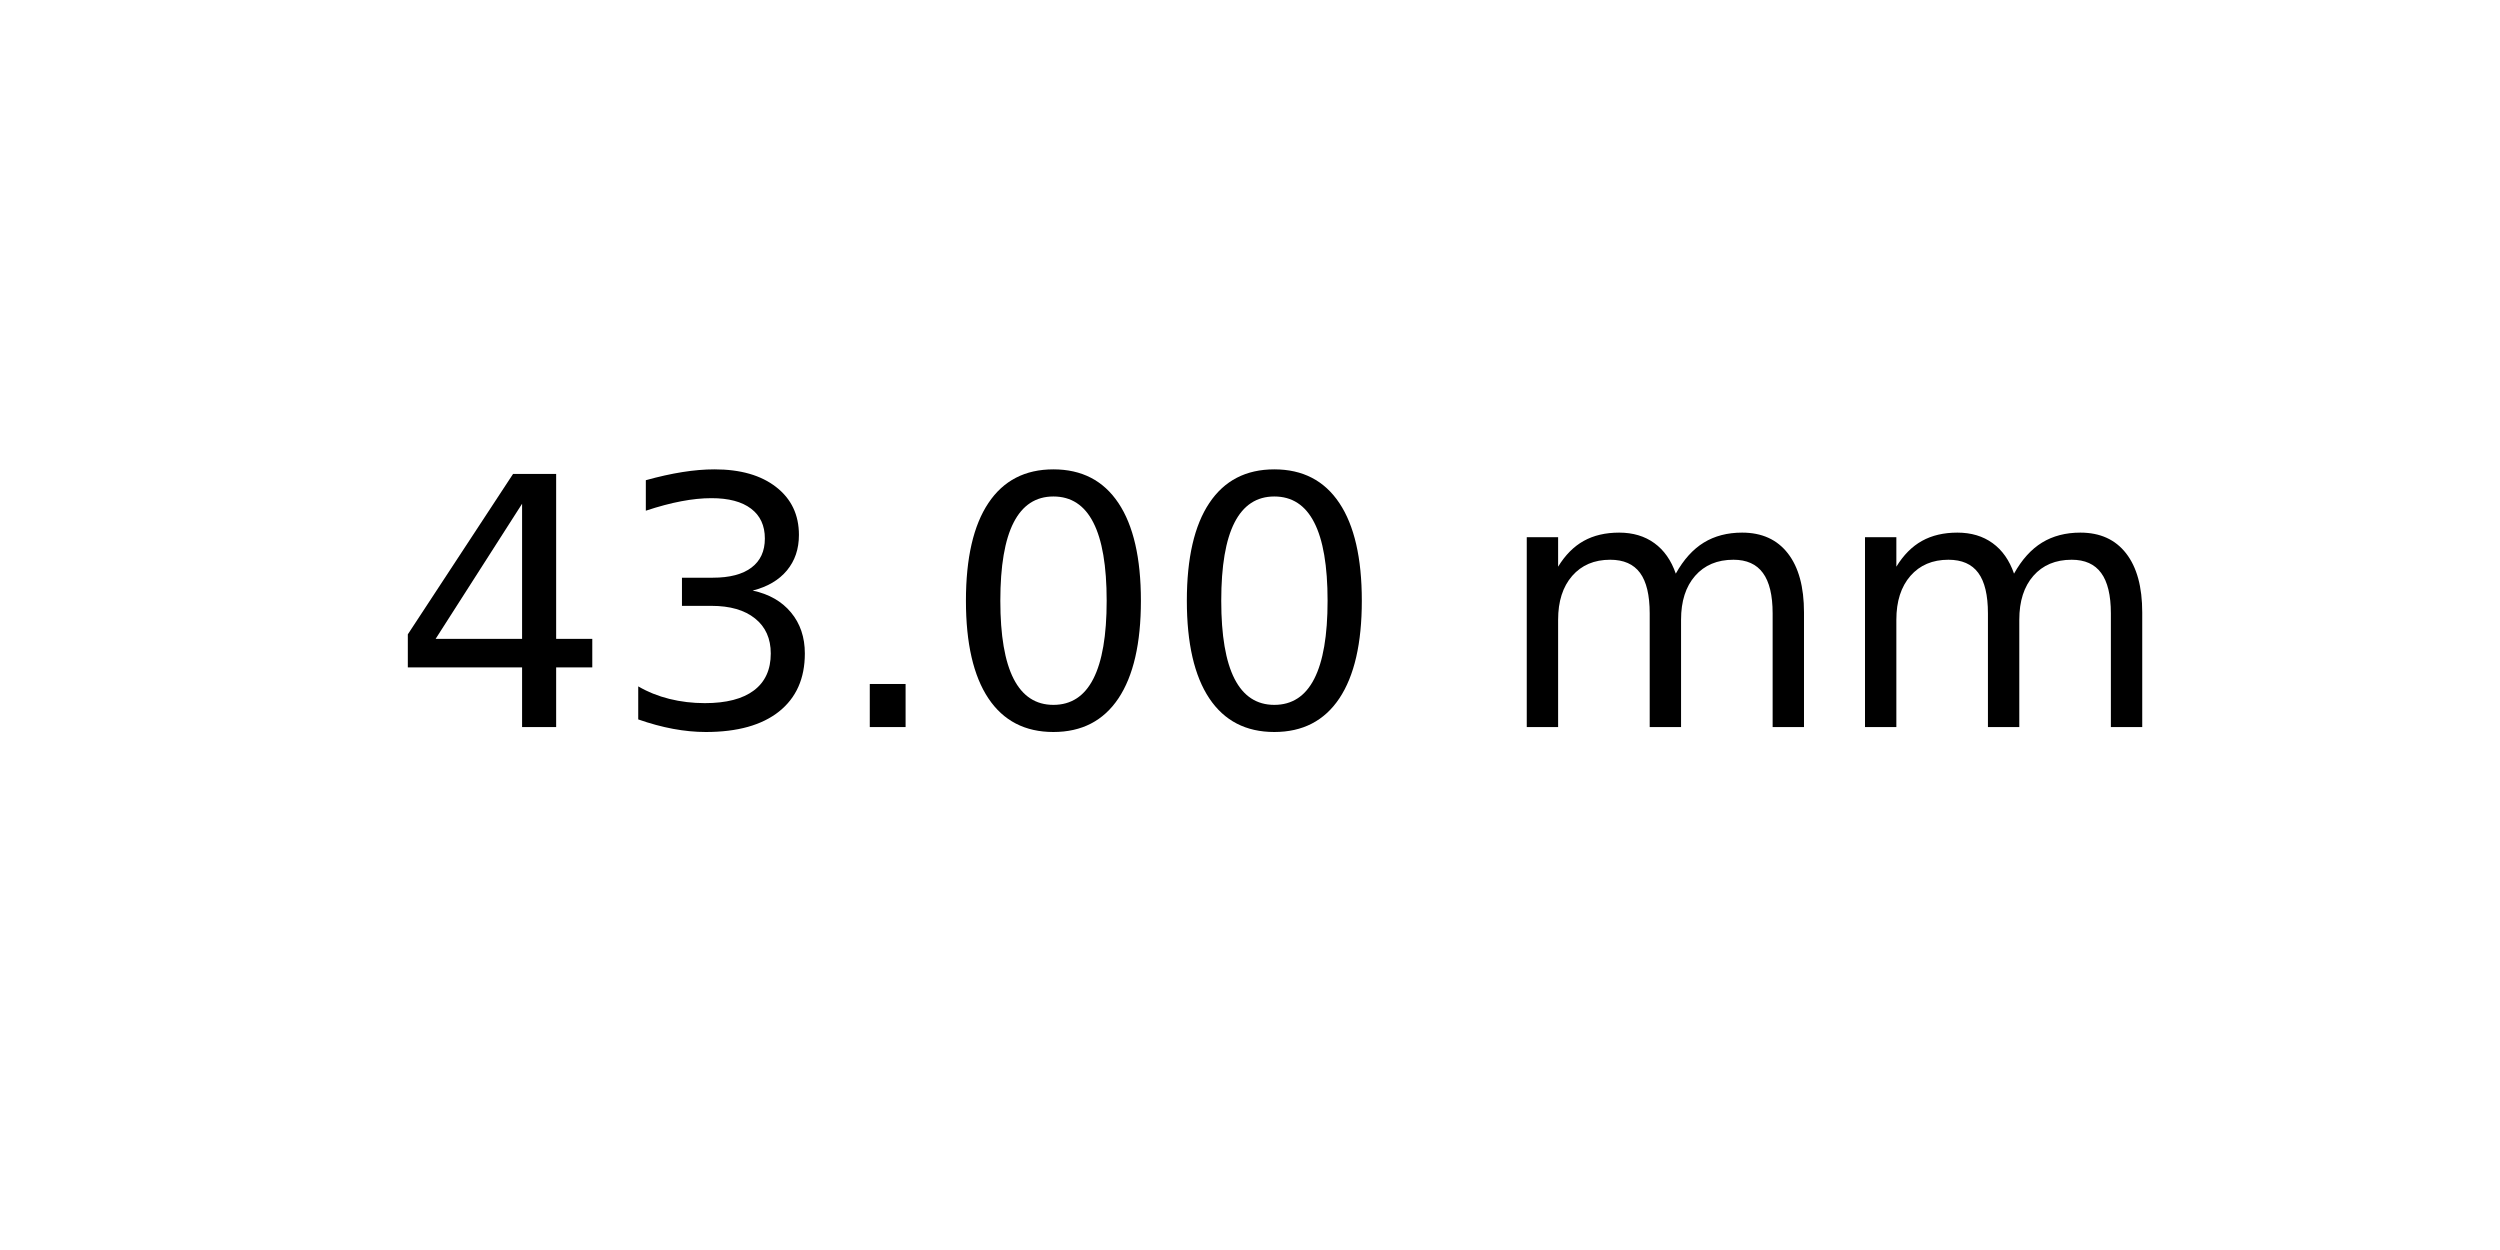
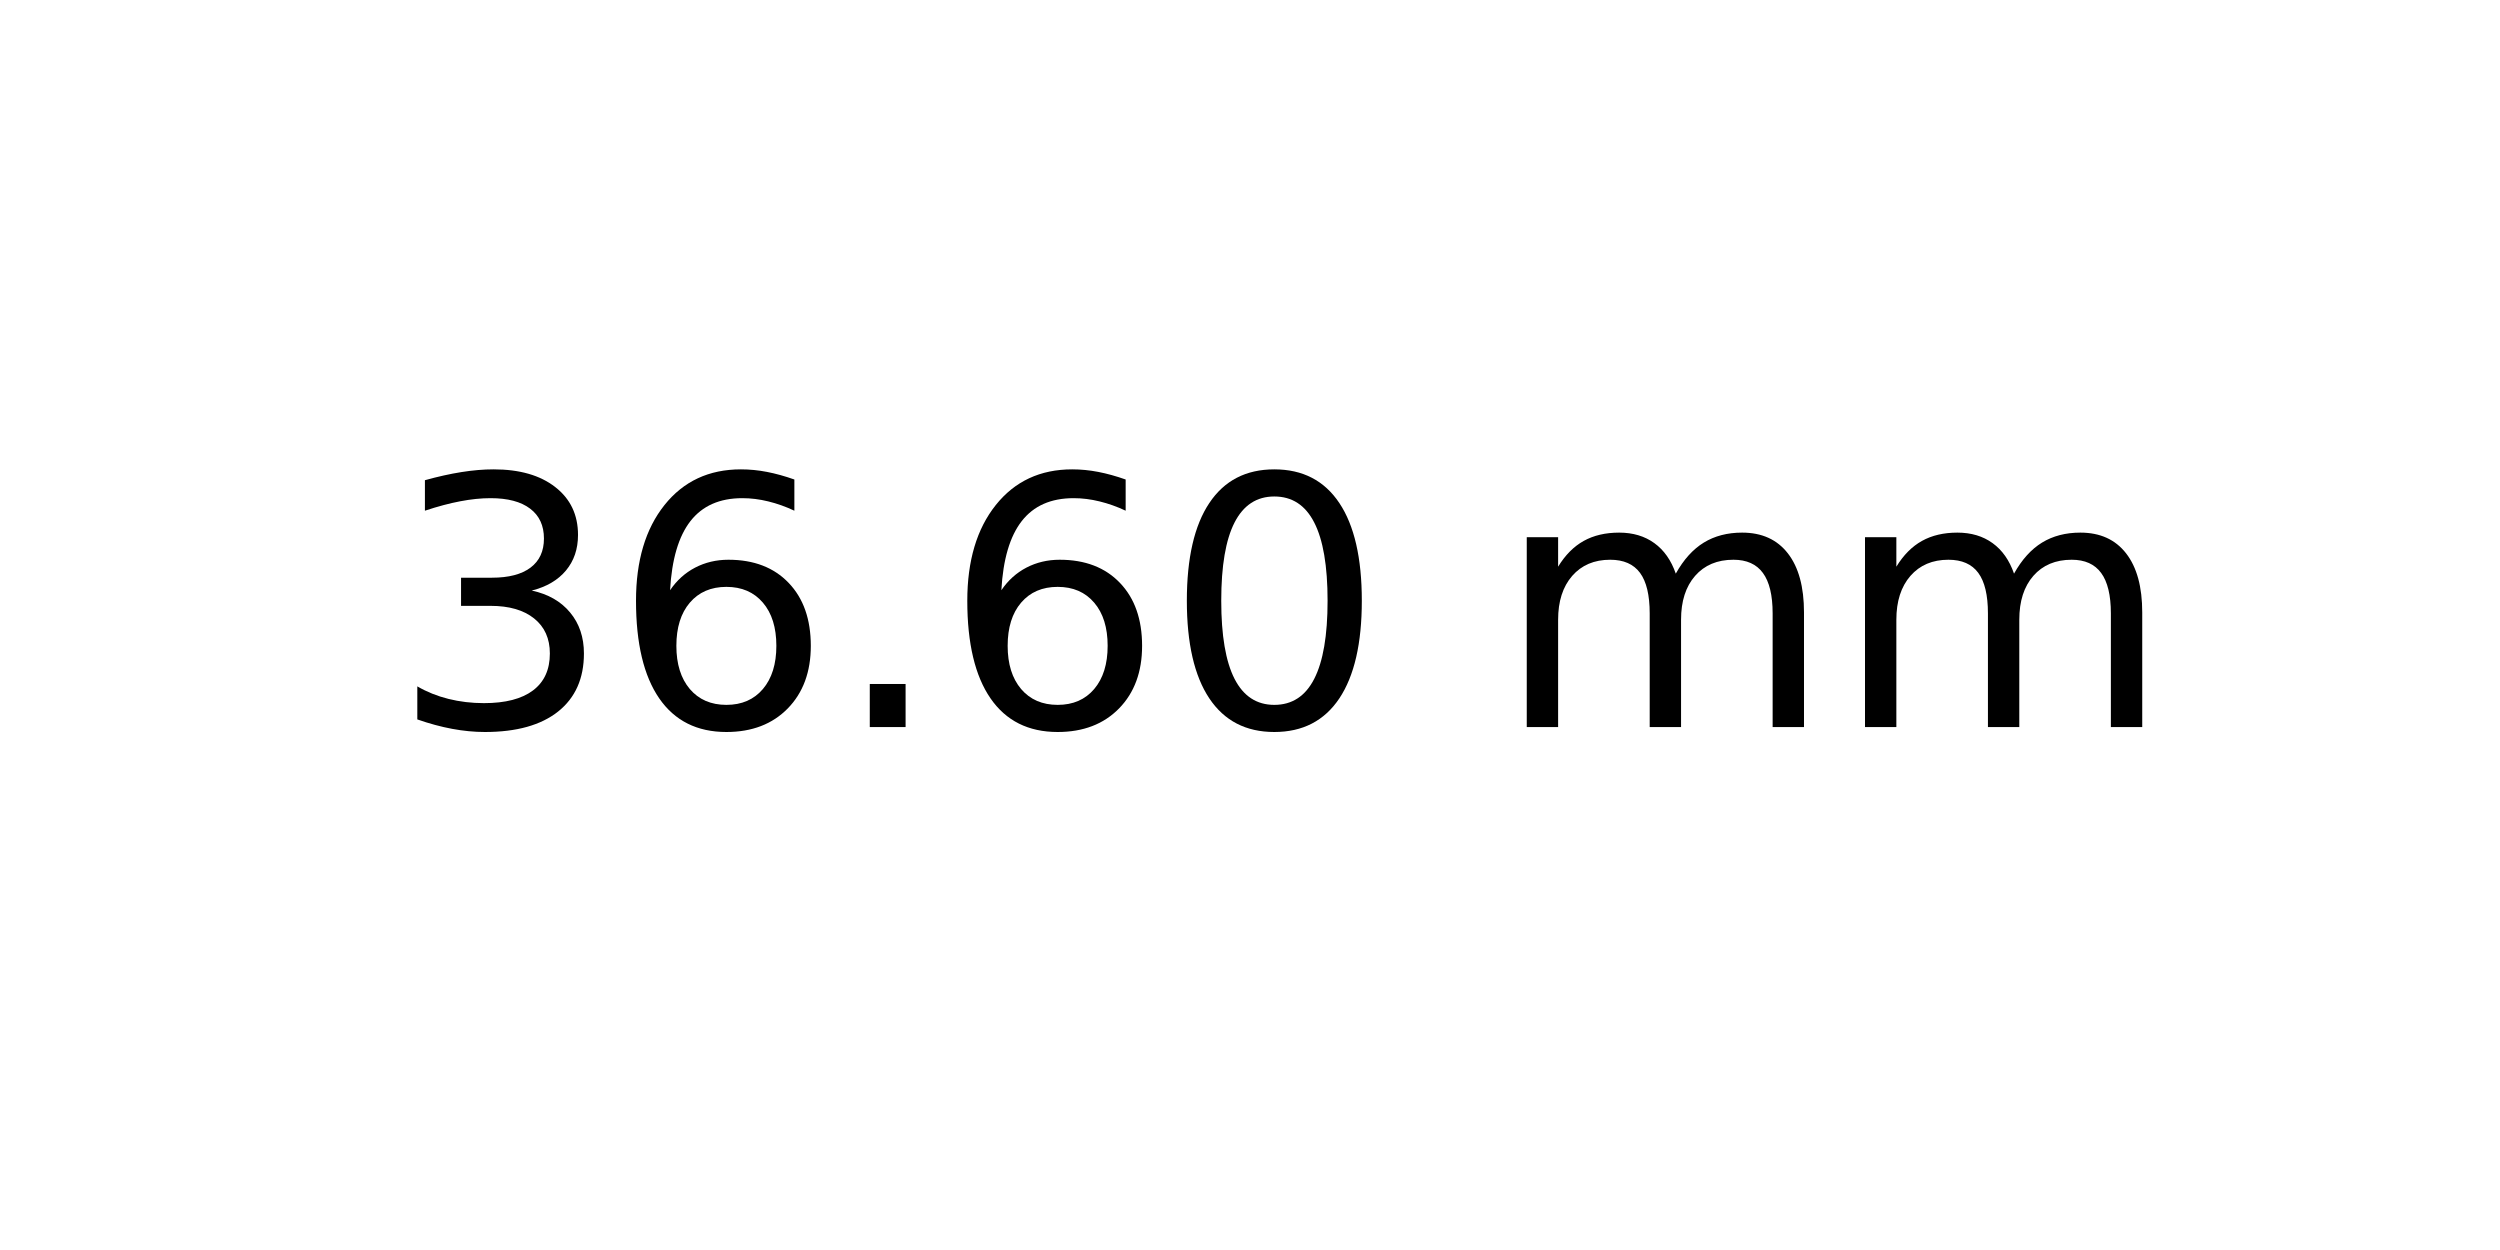
<svg xmlns="http://www.w3.org/2000/svg" xmlns:xlink="http://www.w3.org/1999/xlink" width="72pt" height="36pt" viewBox="0 0 72 36" version="1.1">
  <defs>
    <style type="text/css">*{stroke-linejoin: round; stroke-linecap: butt}</style>
  </defs>
  <g id="figure_1">
    <g id="axes_1">
      <g id="text_1">
        <g transform="translate(11.25625 20.93937) scale(0.1 -0.1)">
          <defs>
-             <path id="DejaVuSans-34" d="M 2419 4116  L 825 1625  L 2419 1625  L 2419 4116  z M 2253 4666  L 3047 4666  L 3047 1625  L 3713 1625  L 3713 1100  L 3047 1100  L 3047 0  L 2419 0  L 2419 1100  L 313 1100  L 313 1709  L 2253 4666  z " transform="scale(0.015625)" />
            <path id="DejaVuSans-33" d="M 2597 2516  Q 3050 2419 3304 2112  Q 3559 1806 3559 1356  Q 3559 666 3084 287  Q 2609 -91 1734 -91  Q 1441 -91 1130 -33  Q 819 25 488 141  L 488 750  Q 750 597 1062 519  Q 1375 441 1716 441  Q 2309 441 2620 675  Q 2931 909 2931 1356  Q 2931 1769 2642 2001  Q 2353 2234 1838 2234  L 1294 2234  L 1294 2753  L 1863 2753  Q 2328 2753 2575 2939  Q 2822 3125 2822 3475  Q 2822 3834 2567 4026  Q 2313 4219 1838 4219  Q 1578 4219 1281 4162  Q 984 4106 628 3988  L 628 4550  Q 988 4650 1302 4700  Q 1616 4750 1894 4750  Q 2613 4750 3031 4423  Q 3450 4097 3450 3541  Q 3450 3153 3228 2886  Q 3006 2619 2597 2516  z " transform="scale(0.015625)" />
+             <path id="DejaVuSans-36" d="M 2113 2584  Q 1688 2584 1439 2293  Q 1191 2003 1191 1497  Q 1191 994 1439 701  Q 1688 409 2113 409  Q 2538 409 2786 701  Q 3034 994 3034 1497  Q 3034 2003 2786 2293  Q 2538 2584 2113 2584  z M 3366 4563  L 3366 3988  Q 3128 4100 2886 4159  Q 2644 4219 2406 4219  Q 1781 4219 1451 3797  Q 1122 3375 1075 2522  Q 1259 2794 1537 2939  Q 1816 3084 2150 3084  Q 2853 3084 3261 2657  Q 3669 2231 3669 1497  Q 3669 778 3244 343  Q 2819 -91 2113 -91  Q 1303 -91 875 529  Q 447 1150 447 2328  Q 447 3434 972 4092  Q 1497 4750 2381 4750  Q 2619 4750 2861 4703  Q 3103 4656 3366 4563  z " transform="scale(0.015625)" />
            <path id="DejaVuSans-2e" d="M 684 794  L 1344 794  L 1344 0  L 684 0  L 684 794  z " transform="scale(0.015625)" />
            <path id="DejaVuSans-30" d="M 2034 4250  Q 1547 4250 1301 3770  Q 1056 3291 1056 2328  Q 1056 1369 1301 889  Q 1547 409 2034 409  Q 2525 409 2770 889  Q 3016 1369 3016 2328  Q 3016 3291 2770 3770  Q 2525 4250 2034 4250  z M 2034 4750  Q 2819 4750 3233 4129  Q 3647 3509 3647 2328  Q 3647 1150 3233 529  Q 2819 -91 2034 -91  Q 1250 -91 836 529  Q 422 1150 422 2328  Q 422 3509 836 4129  Q 1250 4750 2034 4750  z " transform="scale(0.015625)" />
            <path id="DejaVuSans-20" transform="scale(0.015625)" />
            <path id="DejaVuSans-6d" d="M 3328 2828  Q 3544 3216 3844 3400  Q 4144 3584 4550 3584  Q 5097 3584 5394 3201  Q 5691 2819 5691 2113  L 5691 0  L 5113 0  L 5113 2094  Q 5113 2597 4934 2840  Q 4756 3084 4391 3084  Q 3944 3084 3684 2787  Q 3425 2491 3425 1978  L 3425 0  L 2847 0  L 2847 2094  Q 2847 2600 2669 2842  Q 2491 3084 2119 3084  Q 1678 3084 1418 2786  Q 1159 2488 1159 1978  L 1159 0  L 581 0  L 581 3500  L 1159 3500  L 1159 2956  Q 1356 3278 1631 3431  Q 1906 3584 2284 3584  Q 2666 3584 2933 3390  Q 3200 3197 3328 2828  z " transform="scale(0.015625)" />
          </defs>
-           <use xlink:href="#DejaVuSans-34" />
-           <use xlink:href="#DejaVuSans-33" x="63.623" />
+           <use xlink:href="#DejaVuSans-33" />
+           <use xlink:href="#DejaVuSans-36" x="63.623" />
          <use xlink:href="#DejaVuSans-2e" x="127.246" />
-           <use xlink:href="#DejaVuSans-30" x="159.033" />
+           <use xlink:href="#DejaVuSans-36" x="159.033" />
          <use xlink:href="#DejaVuSans-30" x="222.656" />
          <use xlink:href="#DejaVuSans-20" x="286.279" />
          <use xlink:href="#DejaVuSans-6d" x="318.066" />
          <use xlink:href="#DejaVuSans-6d" x="415.479" />
        </g>
      </g>
    </g>
  </g>
</svg>
